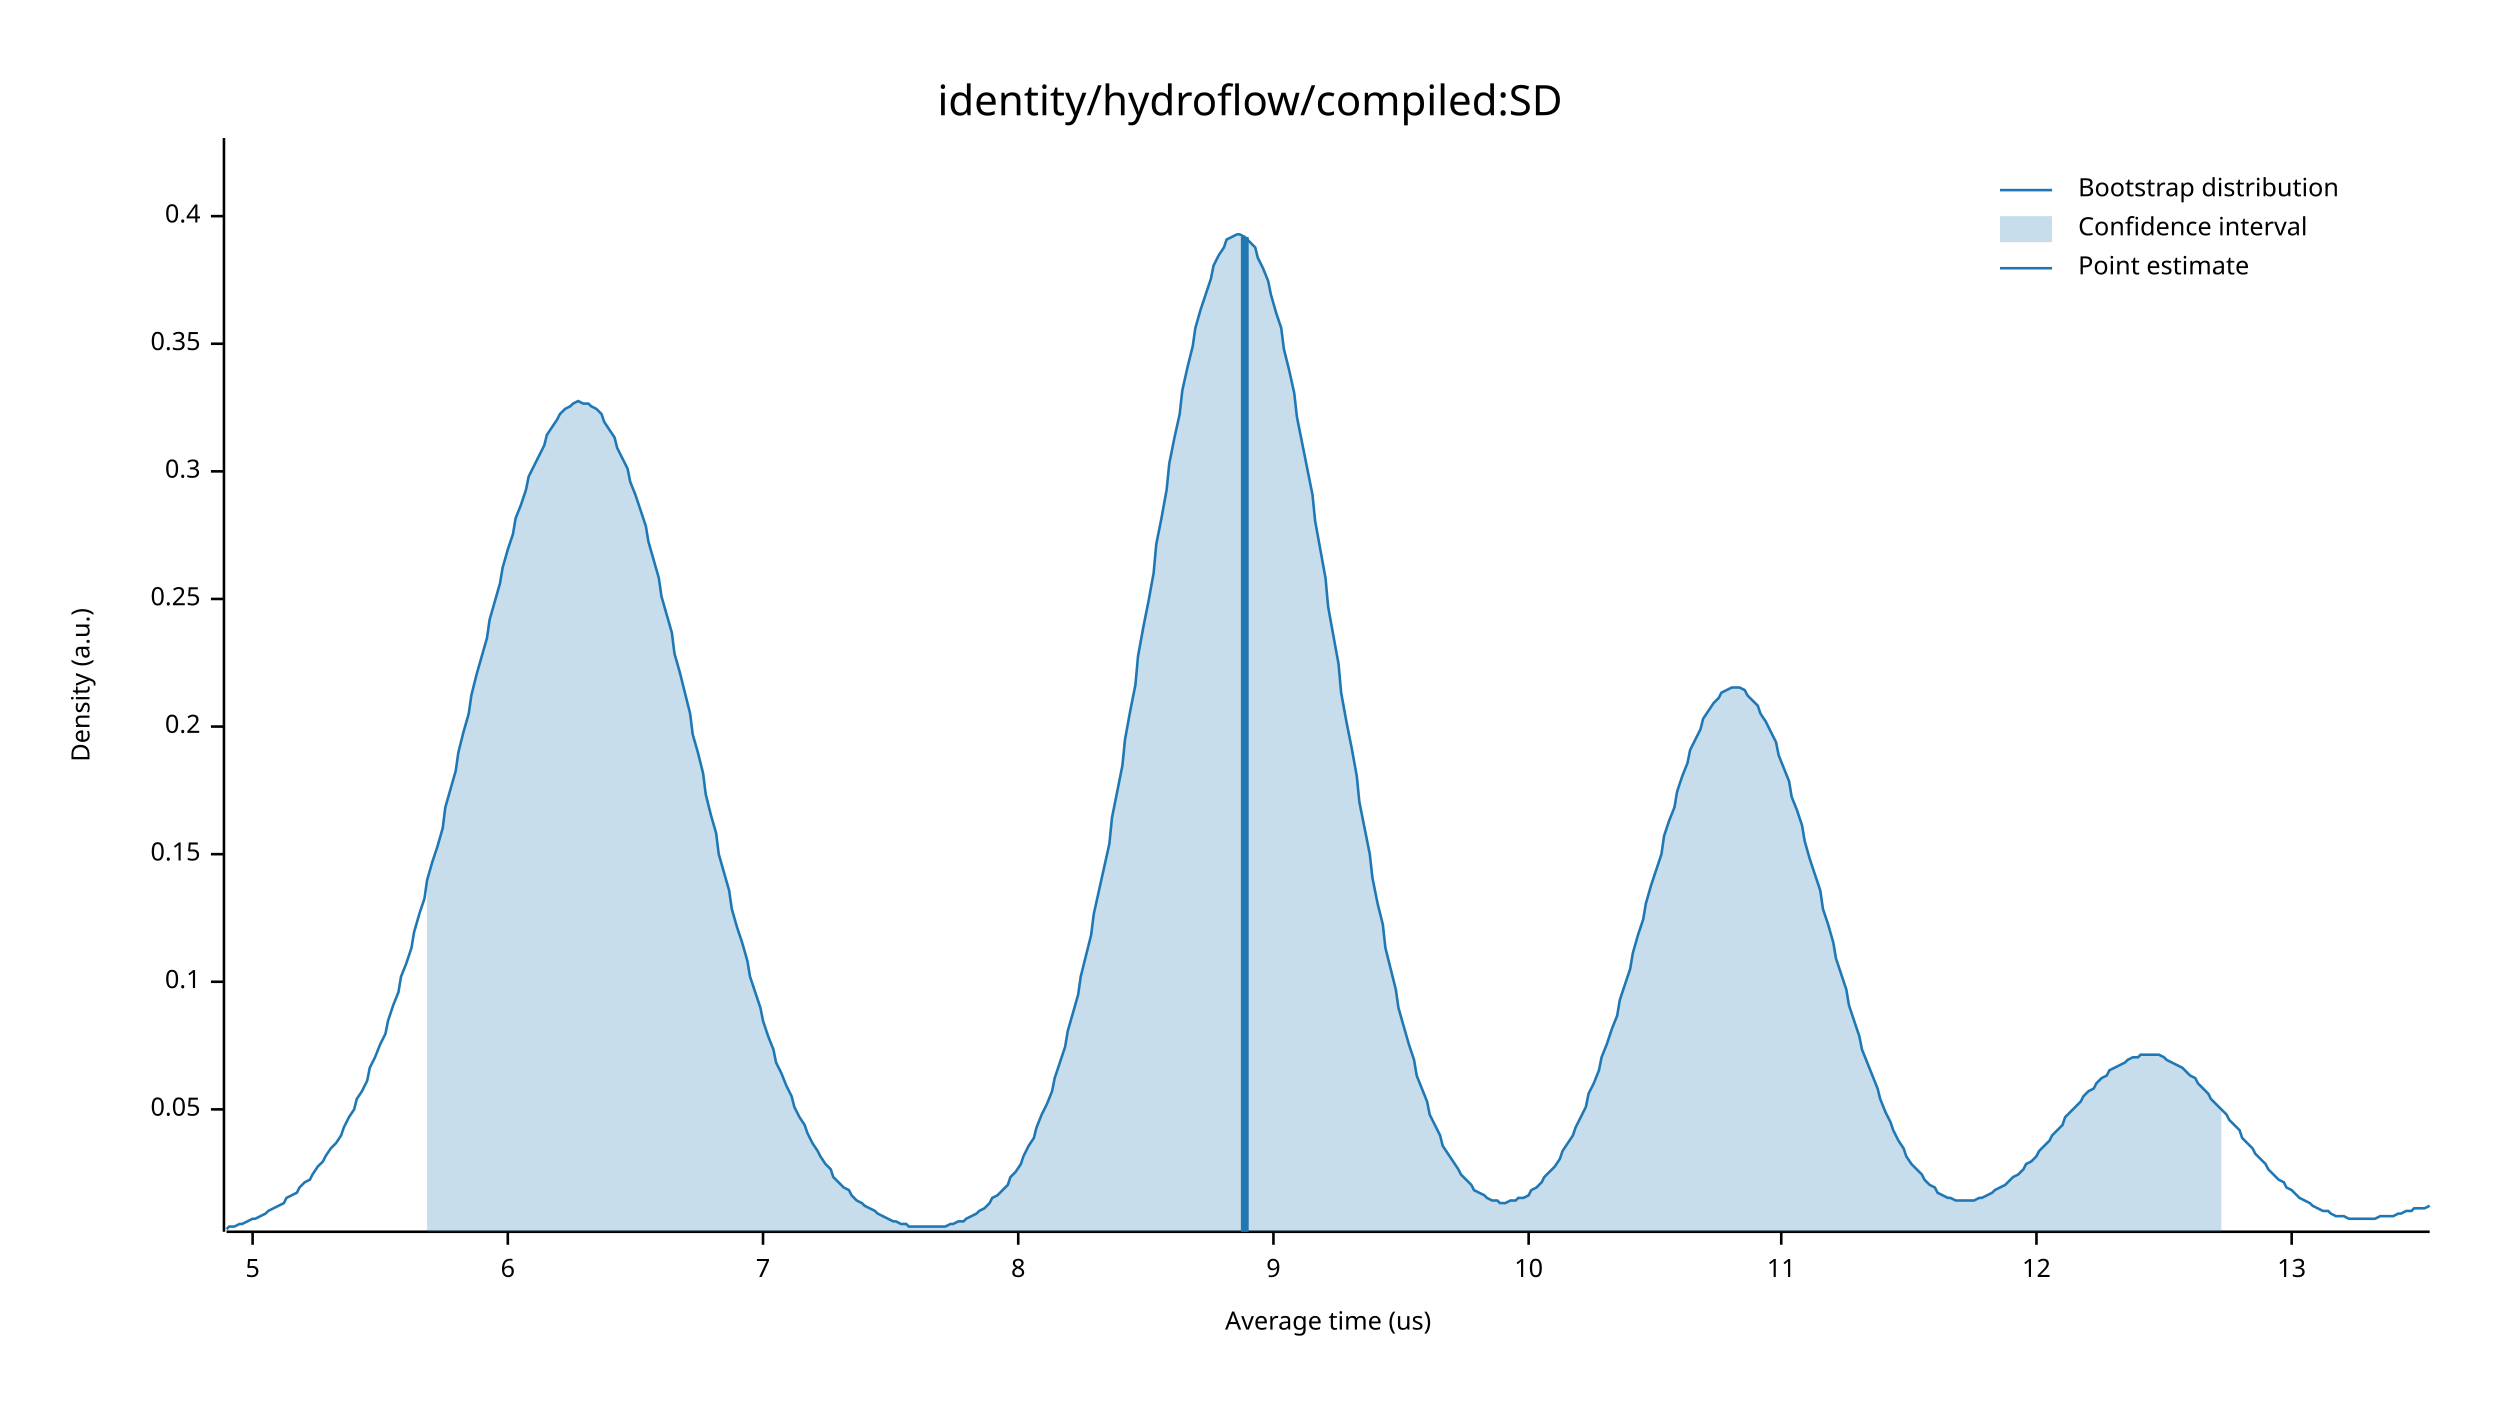
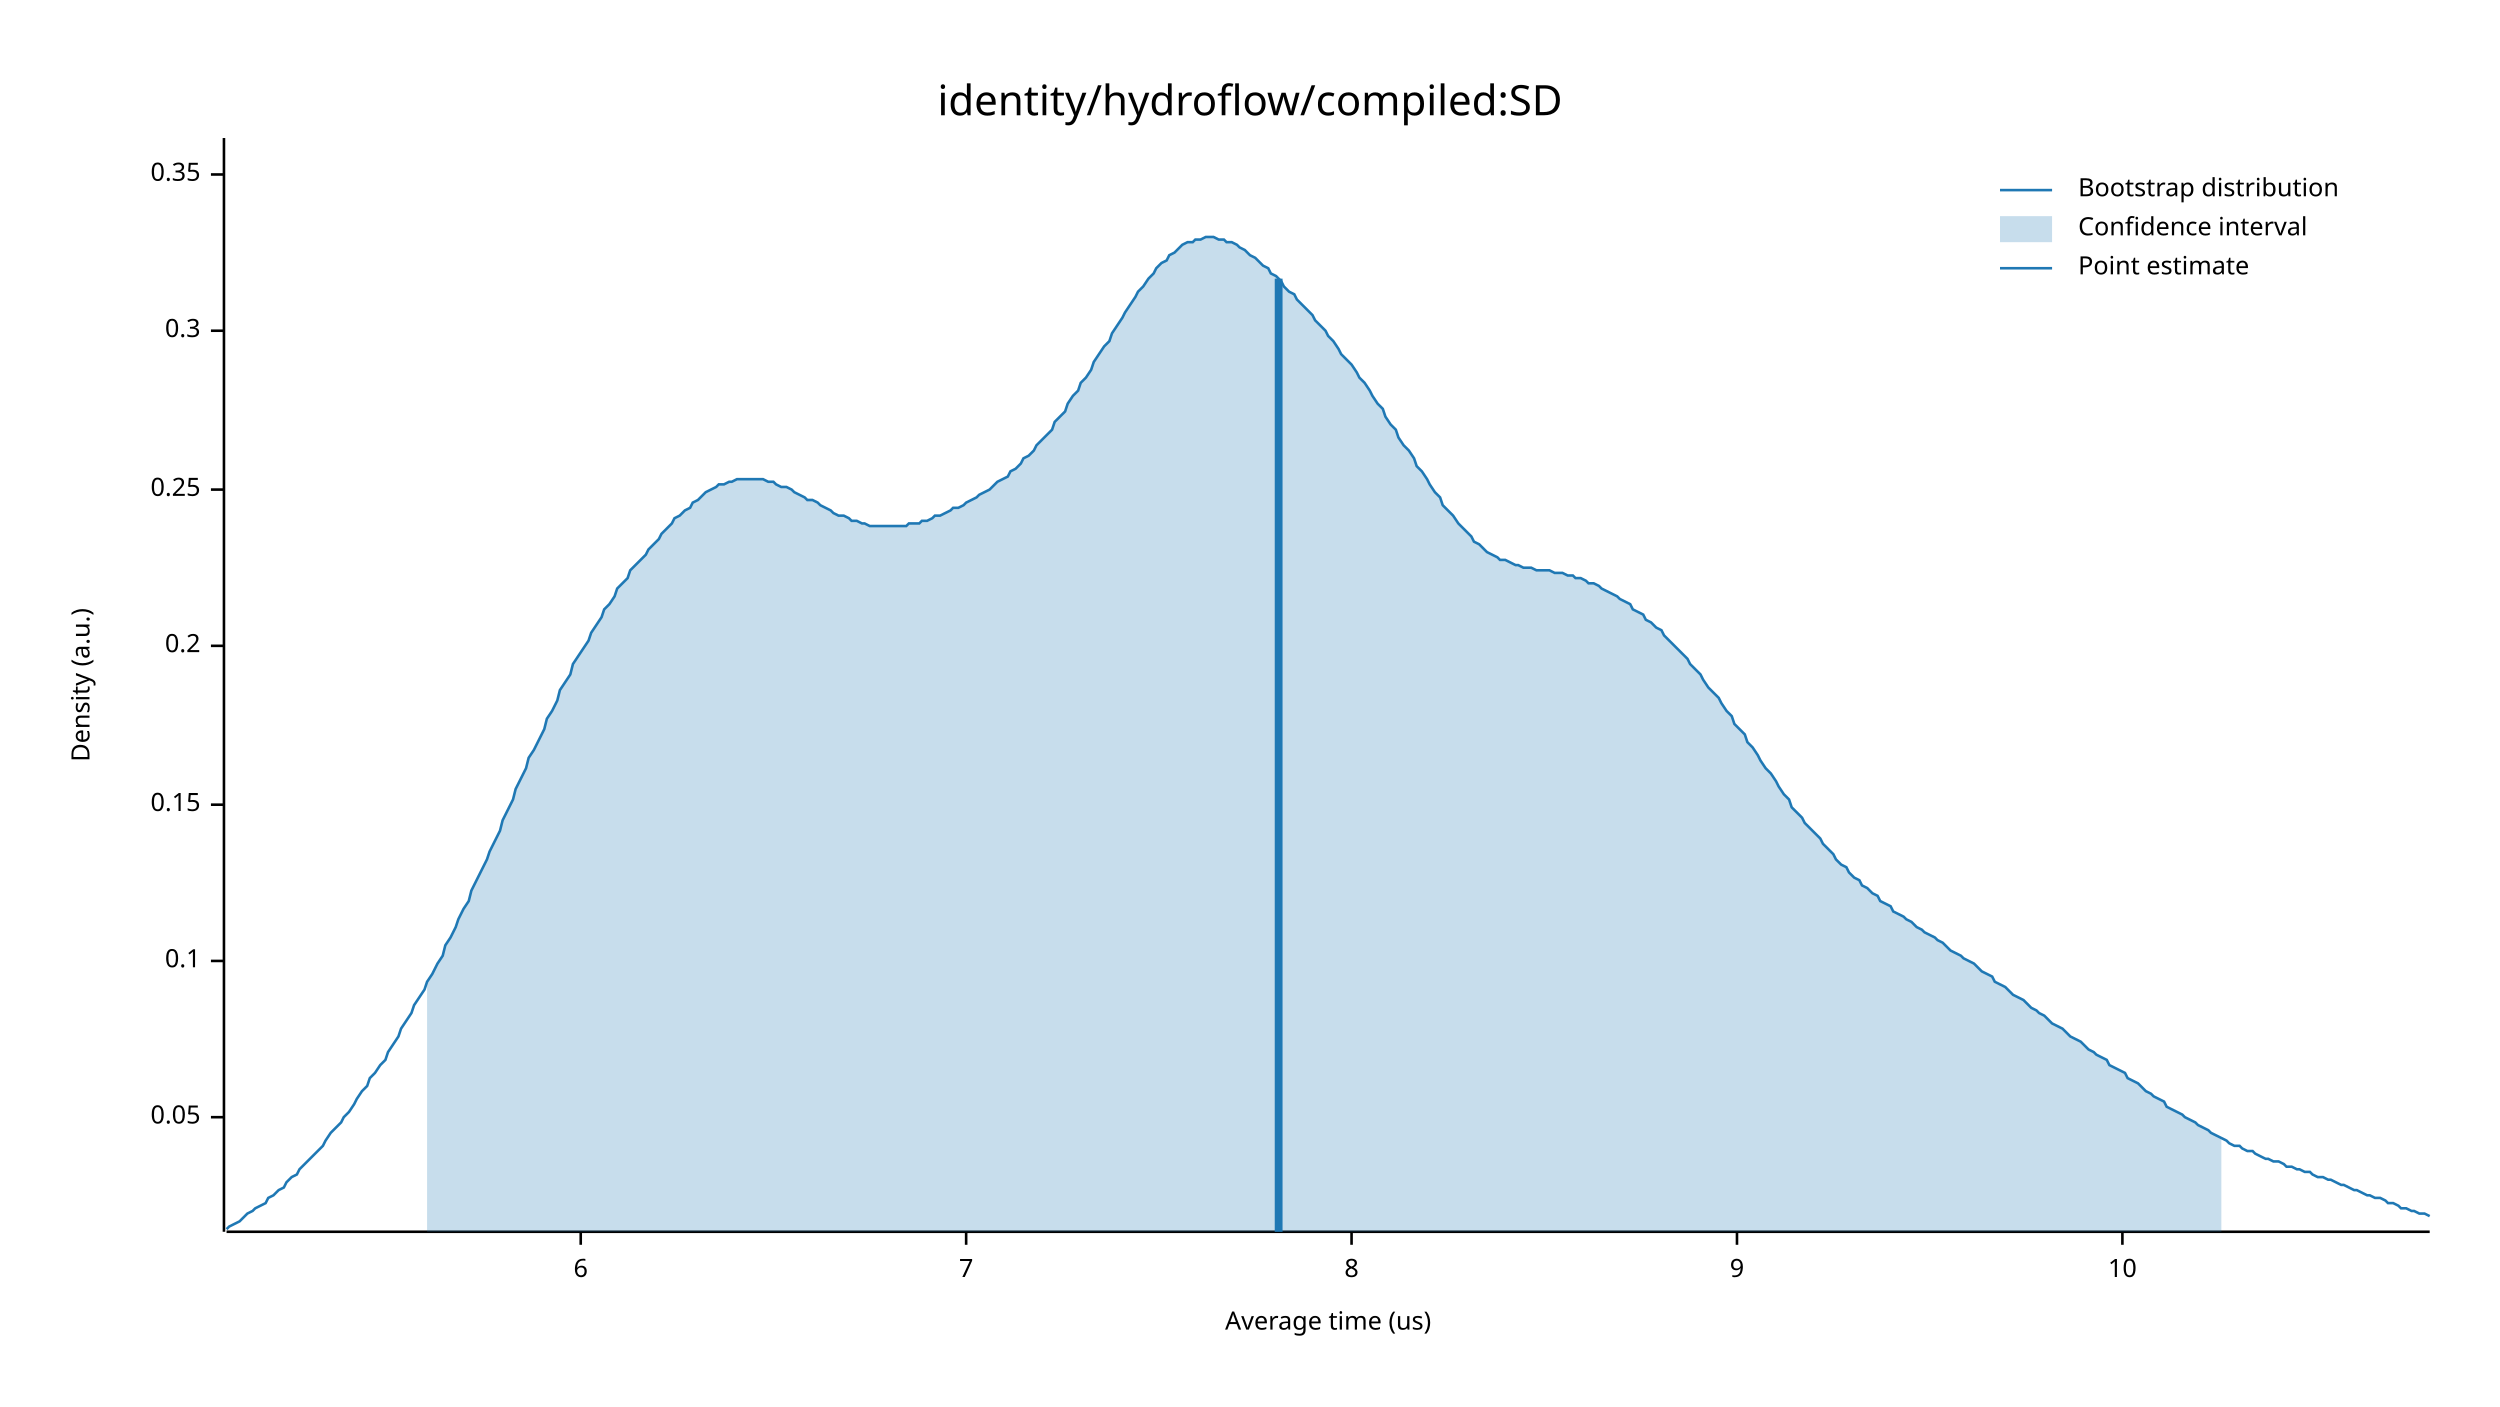
<svg xmlns="http://www.w3.org/2000/svg" width="960" height="540" viewBox="0 0 960 540">
  <text x="480" y="32" dy="0.76em" text-anchor="middle" font-family="sans-serif" font-size="16.129" opacity="1" fill="#000000">
identity/hydroflow/compiled:SD
</text>
  <text x="27" y="263" dy="0.76em" text-anchor="middle" font-family="sans-serif" font-size="9.677" opacity="1" fill="#000000" transform="rotate(270, 27, 263)">
Density (a.u.)
</text>
  <text x="510" y="513" dy="-0.5ex" text-anchor="middle" font-family="sans-serif" font-size="9.677" opacity="1" fill="#000000">
Average time (us)
</text>
  <polyline fill="none" opacity="1" stroke="#000000" stroke-width="1" points="86,53 86,473 " />
-   <text x="77" y="426" dy="0.5ex" text-anchor="end" font-family="sans-serif" font-size="9.677" opacity="1" fill="#000000">
+   <text x="77" y="429" dy="0.5ex" text-anchor="end" font-family="sans-serif" font-size="9.677" opacity="1" fill="#000000">
0.05
</text>
-   <polyline fill="none" opacity="1" stroke="#000000" stroke-width="1" points="81,426 86,426 " />
-   <text x="77" y="377" dy="0.5ex" text-anchor="end" font-family="sans-serif" font-size="9.677" opacity="1" fill="#000000">
+   <polyline fill="none" opacity="1" stroke="#000000" stroke-width="1" points="81,429 86,429 " />
+   <text x="77" y="369" dy="0.5ex" text-anchor="end" font-family="sans-serif" font-size="9.677" opacity="1" fill="#000000">
0.1
</text>
-   <polyline fill="none" opacity="1" stroke="#000000" stroke-width="1" points="81,377 86,377 " />
-   <text x="77" y="328" dy="0.5ex" text-anchor="end" font-family="sans-serif" font-size="9.677" opacity="1" fill="#000000">
+   <polyline fill="none" opacity="1" stroke="#000000" stroke-width="1" points="81,369 86,369 " />
+   <text x="77" y="309" dy="0.5ex" text-anchor="end" font-family="sans-serif" font-size="9.677" opacity="1" fill="#000000">
0.15
</text>
-   <polyline fill="none" opacity="1" stroke="#000000" stroke-width="1" points="81,328 86,328 " />
-   <text x="77" y="279" dy="0.5ex" text-anchor="end" font-family="sans-serif" font-size="9.677" opacity="1" fill="#000000">
+   <polyline fill="none" opacity="1" stroke="#000000" stroke-width="1" points="81,309 86,309 " />
+   <text x="77" y="248" dy="0.5ex" text-anchor="end" font-family="sans-serif" font-size="9.677" opacity="1" fill="#000000">
0.2
</text>
-   <polyline fill="none" opacity="1" stroke="#000000" stroke-width="1" points="81,279 86,279 " />
-   <text x="77" y="230" dy="0.5ex" text-anchor="end" font-family="sans-serif" font-size="9.677" opacity="1" fill="#000000">
+   <polyline fill="none" opacity="1" stroke="#000000" stroke-width="1" points="81,248 86,248 " />
+   <text x="77" y="188" dy="0.5ex" text-anchor="end" font-family="sans-serif" font-size="9.677" opacity="1" fill="#000000">
0.25
</text>
-   <polyline fill="none" opacity="1" stroke="#000000" stroke-width="1" points="81,230 86,230 " />
-   <text x="77" y="181" dy="0.5ex" text-anchor="end" font-family="sans-serif" font-size="9.677" opacity="1" fill="#000000">
+   <polyline fill="none" opacity="1" stroke="#000000" stroke-width="1" points="81,188 86,188 " />
+   <text x="77" y="127" dy="0.5ex" text-anchor="end" font-family="sans-serif" font-size="9.677" opacity="1" fill="#000000">
0.3
</text>
-   <polyline fill="none" opacity="1" stroke="#000000" stroke-width="1" points="81,181 86,181 " />
-   <text x="77" y="132" dy="0.5ex" text-anchor="end" font-family="sans-serif" font-size="9.677" opacity="1" fill="#000000">
+   <polyline fill="none" opacity="1" stroke="#000000" stroke-width="1" points="81,127 86,127 " />
+   <text x="77" y="67" dy="0.5ex" text-anchor="end" font-family="sans-serif" font-size="9.677" opacity="1" fill="#000000">
0.35
</text>
-   <polyline fill="none" opacity="1" stroke="#000000" stroke-width="1" points="81,132 86,132 " />
-   <text x="77" y="83" dy="0.5ex" text-anchor="end" font-family="sans-serif" font-size="9.677" opacity="1" fill="#000000">
- 0.4
- </text>
-   <polyline fill="none" opacity="1" stroke="#000000" stroke-width="1" points="81,83 86,83 " />
+   <polyline fill="none" opacity="1" stroke="#000000" stroke-width="1" points="81,67 86,67 " />
  <polyline fill="none" opacity="1" stroke="#000000" stroke-width="1" points="87,473 933,473 " />
-   <text x="97" y="483" dy="0.76em" text-anchor="middle" font-family="sans-serif" font-size="9.677" opacity="1" fill="#000000">
- 5
- </text>
-   <polyline fill="none" opacity="1" stroke="#000000" stroke-width="1" points="97,473 97,478 " />
-   <text x="195" y="483" dy="0.76em" text-anchor="middle" font-family="sans-serif" font-size="9.677" opacity="1" fill="#000000">
+   <text x="223" y="483" dy="0.76em" text-anchor="middle" font-family="sans-serif" font-size="9.677" opacity="1" fill="#000000">
6
</text>
-   <polyline fill="none" opacity="1" stroke="#000000" stroke-width="1" points="195,473 195,478 " />
-   <text x="293" y="483" dy="0.76em" text-anchor="middle" font-family="sans-serif" font-size="9.677" opacity="1" fill="#000000">
+   <polyline fill="none" opacity="1" stroke="#000000" stroke-width="1" points="223,473 223,478 " />
+   <text x="371" y="483" dy="0.76em" text-anchor="middle" font-family="sans-serif" font-size="9.677" opacity="1" fill="#000000">
7
</text>
-   <polyline fill="none" opacity="1" stroke="#000000" stroke-width="1" points="293,473 293,478 " />
-   <text x="391" y="483" dy="0.76em" text-anchor="middle" font-family="sans-serif" font-size="9.677" opacity="1" fill="#000000">
+   <polyline fill="none" opacity="1" stroke="#000000" stroke-width="1" points="371,473 371,478 " />
+   <text x="519" y="483" dy="0.76em" text-anchor="middle" font-family="sans-serif" font-size="9.677" opacity="1" fill="#000000">
8
</text>
-   <polyline fill="none" opacity="1" stroke="#000000" stroke-width="1" points="391,473 391,478 " />
-   <text x="489" y="483" dy="0.76em" text-anchor="middle" font-family="sans-serif" font-size="9.677" opacity="1" fill="#000000">
+   <polyline fill="none" opacity="1" stroke="#000000" stroke-width="1" points="519,473 519,478 " />
+   <text x="667" y="483" dy="0.76em" text-anchor="middle" font-family="sans-serif" font-size="9.677" opacity="1" fill="#000000">
9
</text>
-   <polyline fill="none" opacity="1" stroke="#000000" stroke-width="1" points="489,473 489,478 " />
-   <text x="587" y="483" dy="0.76em" text-anchor="middle" font-family="sans-serif" font-size="9.677" opacity="1" fill="#000000">
+   <polyline fill="none" opacity="1" stroke="#000000" stroke-width="1" points="667,473 667,478 " />
+   <text x="815" y="483" dy="0.76em" text-anchor="middle" font-family="sans-serif" font-size="9.677" opacity="1" fill="#000000">
10
</text>
-   <polyline fill="none" opacity="1" stroke="#000000" stroke-width="1" points="587,473 587,478 " />
-   <text x="684" y="483" dy="0.76em" text-anchor="middle" font-family="sans-serif" font-size="9.677" opacity="1" fill="#000000">
- 11
- </text>
-   <polyline fill="none" opacity="1" stroke="#000000" stroke-width="1" points="684,473 684,478 " />
-   <text x="782" y="483" dy="0.76em" text-anchor="middle" font-family="sans-serif" font-size="9.677" opacity="1" fill="#000000">
- 12
- </text>
-   <polyline fill="none" opacity="1" stroke="#000000" stroke-width="1" points="782,473 782,478 " />
-   <text x="880" y="483" dy="0.76em" text-anchor="middle" font-family="sans-serif" font-size="9.677" opacity="1" fill="#000000">
- 13
- </text>
-   <polyline fill="none" opacity="1" stroke="#000000" stroke-width="1" points="880,473 880,478 " />
-   <polyline fill="none" opacity="1" stroke="#1F78B4" stroke-width="1" points="87,472 88,471 90,471 92,470 93,470 95,469 97,468 98,468 100,467 102,466 103,465 105,464 107,463 109,462 110,460 112,459 114,458 115,456 117,454 119,453 120,451 122,448 124,446 125,444 127,441 129,439 131,436 132,433 134,429 136,426 137,422 139,419 141,415 142,410 144,406 146,401 148,397 149,392 151,386 153,381 154,375 156,370 158,364 159,358 161,351 163,345 164,338 166,331 168,325 170,318 171,310 173,303 175,296 176,289 178,281 180,274 181,267 183,259 185,252 187,245 188,238 190,231 192,224 193,218 195,211 197,205 198,199 200,194 202,188 203,183 205,179 207,175 209,171 210,167 212,164 214,161 215,159 217,157 219,156 220,155 222,154 224,155 226,155 227,156 229,157 231,159 232,162 234,165 236,168 237,172 239,176 241,180 242,185 244,190 246,196 248,202 249,208 251,215 253,222 254,229 256,236 258,243 259,251 261,258 263,266 265,274 266,282 268,289 270,297 271,305 273,313 275,320 276,328 278,335 280,342 281,349 283,356 285,362 287,369 288,375 290,381 292,387 293,392 295,398 297,403 298,408 300,412 302,417 304,421 305,425 307,429 309,432 310,435 312,439 314,442 315,444 317,447 319,449 320,452 322,454 324,456 326,457 327,459 329,461 331,462 332,463 334,464 336,465 337,466 339,467 341,468 343,469 344,469 346,470 348,470 349,471 351,471 353,471 354,471 356,471 358,471 359,471 361,471 363,471 365,470 366,470 368,469 370,469 371,468 373,467 375,466 376,465 378,464 380,462 381,460 383,459 385,457 387,455 388,452 390,450 392,447 393,444 395,440 397,437 398,433 400,428 402,424 404,419 405,414 407,408 409,402 410,396 412,389 414,382 415,375 417,367 419,359 420,351 422,342 424,333 426,324 427,314 429,304 431,294 432,284 434,273 436,263 437,252 439,241 441,231 443,220 444,209 446,199 448,188 449,178 451,168 453,159 454,150 456,141 458,133 459,126 461,119 463,113 465,107 466,102 468,98 470,95 471,92 473,91 475,90 476,90 478,91 480,93 482,95 483,99 485,103 487,108 488,113 490,120 492,126 493,134 495,142 497,151 498,160 500,170 502,180 504,190 505,200 507,211 509,222 510,233 512,244 514,255 515,266 517,277 519,287 521,298 522,308 524,318 526,328 527,337 529,347 531,355 532,364 534,372 536,380 537,387 539,394 541,401 543,407 544,413 546,418 548,423 549,428 551,432 553,436 554,440 556,443 558,446 560,449 561,451 563,453 565,455 566,457 568,458 570,459 571,460 573,461 575,461 576,462 578,462 580,461 582,461 583,460 585,460 587,459 588,457 590,456 592,454 593,452 595,450 597,448 599,445 600,442 602,439 604,436 605,433 607,429 609,425 610,420 612,416 614,411 615,406 617,401 619,395 621,390 622,384 624,378 626,372 627,366 629,359 631,353 632,347 634,340 636,334 638,328 639,321 641,315 643,310 644,304 646,298 648,293 649,288 651,284 653,280 654,276 656,273 658,270 660,268 661,266 663,265 665,264 666,264 668,264 670,265 671,267 673,269 675,271 676,274 678,277 680,281 682,285 683,290 685,295 687,300 688,306 690,311 692,317 693,323 695,330 697,336 699,342 700,349 702,355 704,362 705,368 707,374 709,380 710,386 712,392 714,398 715,403 717,408 719,413 721,418 722,422 724,427 726,431 727,434 729,438 731,441 732,444 734,447 736,449 738,451 739,453 741,455 743,456 744,458 746,459 748,460 749,460 751,461 753,461 754,461 756,461 758,461 760,460 761,460 763,459 765,458 766,457 768,456 770,455 771,454 773,452 775,451 777,449 778,447 780,446 782,444 783,442 785,440 787,438 788,436 790,434 792,432 793,429 795,427 797,425 799,423 800,421 802,419 804,418 805,416 807,414 809,413 810,411 812,410 814,409 816,408 817,407 819,406 821,406 822,405 824,405 826,405 827,405 829,405 831,406 832,407 834,408 836,409 838,410 839,411 841,413 843,414 844,416 846,418 848,420 849,422 851,424 853,426 855,428 856,430 858,432 860,434 861,437 863,439 865,441 866,443 868,445 870,447 871,449 873,451 875,453 877,454 878,456 880,457 882,459 883,460 885,461 887,462 888,463 890,464 892,465 894,465 895,466 897,467 899,467 900,467 902,468 904,468 905,468 907,468 909,468 910,468 912,468 914,467 916,467 917,467 919,467 921,466 922,466 924,465 926,465 927,464 929,464 931,464 933,463 " />
-   <polygon opacity="0.25" fill="#1F78B4" points="164,338 166,331 168,325 170,318 171,310 173,303 175,296 176,289 178,281 180,274 181,267 183,259 185,252 187,245 188,238 190,231 192,224 193,218 195,211 197,205 198,199 200,194 202,188 203,183 205,179 207,175 209,171 210,167 212,164 214,161 215,159 217,157 219,156 220,155 222,154 224,155 226,155 227,156 229,157 231,159 232,162 234,165 236,168 237,172 239,176 241,180 242,185 244,190 246,196 248,202 249,208 251,215 253,222 254,229 256,236 258,243 259,251 261,258 263,266 265,274 266,282 268,289 270,297 271,305 273,313 275,320 276,328 278,335 280,342 281,349 283,356 285,362 287,369 288,375 290,381 292,387 293,392 295,398 297,403 298,408 300,412 302,417 304,421 305,425 307,429 309,432 310,435 312,439 314,442 315,444 317,447 319,449 320,452 322,454 324,456 326,457 327,459 329,461 331,462 332,463 334,464 336,465 337,466 339,467 341,468 343,469 344,469 346,470 348,470 349,471 351,471 353,471 354,471 356,471 358,471 359,471 361,471 363,471 365,470 366,470 368,469 370,469 371,468 373,467 375,466 376,465 378,464 380,462 381,460 383,459 385,457 387,455 388,452 390,450 392,447 393,444 395,440 397,437 398,433 400,428 402,424 404,419 405,414 407,408 409,402 410,396 412,389 414,382 415,375 417,367 419,359 420,351 422,342 424,333 426,324 427,314 429,304 431,294 432,284 434,273 436,263 437,252 439,241 441,231 443,220 444,209 446,199 448,188 449,178 451,168 453,159 454,150 456,141 458,133 459,126 461,119 463,113 465,107 466,102 468,98 470,95 471,92 473,91 475,90 476,90 478,91 480,93 482,95 483,99 485,103 487,108 488,113 490,120 492,126 493,134 495,142 497,151 498,160 500,170 502,180 504,190 505,200 507,211 509,222 510,233 512,244 514,255 515,266 517,277 519,287 521,298 522,308 524,318 526,328 527,337 529,347 531,355 532,364 534,372 536,380 537,387 539,394 541,401 543,407 544,413 546,418 548,423 549,428 551,432 553,436 554,440 556,443 558,446 560,449 561,451 563,453 565,455 566,457 568,458 570,459 571,460 573,461 575,461 576,462 578,462 580,461 582,461 583,460 585,460 587,459 588,457 590,456 592,454 593,452 595,450 597,448 599,445 600,442 602,439 604,436 605,433 607,429 609,425 610,420 612,416 614,411 615,406 617,401 619,395 621,390 622,384 624,378 626,372 627,366 629,359 631,353 632,347 634,340 636,334 638,328 639,321 641,315 643,310 644,304 646,298 648,293 649,288 651,284 653,280 654,276 656,273 658,270 660,268 661,266 663,265 665,264 666,264 668,264 670,265 671,267 673,269 675,271 676,274 678,277 680,281 682,285 683,290 685,295 687,300 688,306 690,311 692,317 693,323 695,330 697,336 699,342 700,349 702,355 704,362 705,368 707,374 709,380 710,386 712,392 714,398 715,403 717,408 719,413 721,418 722,422 724,427 726,431 727,434 729,438 731,441 732,444 734,447 736,449 738,451 739,453 741,455 743,456 744,458 746,459 748,460 749,460 751,461 753,461 754,461 756,461 758,461 760,460 761,460 763,459 765,458 766,457 768,456 770,455 771,454 773,452 775,451 777,449 778,447 780,446 782,444 783,442 785,440 787,438 788,436 790,434 792,432 793,429 795,427 797,425 799,423 800,421 802,419 804,418 805,416 807,414 809,413 810,411 812,410 814,409 816,408 817,407 819,406 821,406 822,405 824,405 826,405 827,405 829,405 831,406 832,407 834,408 836,409 838,410 839,411 841,413 843,414 844,416 846,418 848,420 849,422 851,424 853,426 853,473 164,473 " />
-   <polyline fill="none" opacity="1" stroke="#1F78B4" stroke-width="3" points="478,473 478,91 " />
+   <polyline fill="none" opacity="1" stroke="#000000" stroke-width="1" points="815,473 815,478 " />
+   <polyline fill="none" opacity="1" stroke="#1F78B4" stroke-width="1" points="87,472 88,471 90,470 92,469 93,468 95,466 97,465 98,464 100,463 102,462 103,460 105,459 107,457 109,456 110,454 112,452 114,451 115,449 117,447 119,445 120,444 122,442 124,440 125,438 127,435 129,433 131,431 132,429 134,427 136,424 137,422 139,419 141,417 142,414 144,412 146,409 148,407 149,404 151,401 153,398 154,395 156,392 158,389 159,386 161,383 163,380 164,377 166,374 168,370 170,367 171,363 173,360 175,356 176,353 178,349 180,346 181,342 183,338 185,334 187,330 188,327 190,323 192,319 193,315 195,311 197,307 198,303 200,299 202,295 203,291 205,288 207,284 209,280 210,276 212,273 214,269 215,265 217,262 219,259 220,255 222,252 224,249 226,246 227,243 229,240 231,237 232,234 234,232 236,229 237,226 239,224 241,222 242,219 244,217 246,215 248,213 249,211 251,209 253,207 254,205 256,203 258,201 259,199 261,198 263,196 265,195 266,193 268,192 270,190 271,189 273,188 275,187 276,186 278,186 280,185 281,185 283,184 285,184 287,184 288,184 290,184 292,184 293,184 295,185 297,185 298,186 300,187 302,187 304,188 305,189 307,190 309,191 310,192 312,192 314,193 315,194 317,195 319,196 320,197 322,198 324,198 326,199 327,200 329,200 331,201 332,201 334,202 336,202 337,202 339,202 341,202 343,202 344,202 346,202 348,202 349,201 351,201 353,201 354,200 356,200 358,199 359,198 361,198 363,197 365,196 366,195 368,195 370,194 371,193 373,192 375,191 376,190 378,189 380,188 381,187 383,185 385,184 387,183 388,181 390,180 392,178 393,176 395,175 397,173 398,171 400,169 402,167 404,165 405,162 407,160 409,158 410,155 412,152 414,150 415,147 417,145 419,142 420,139 422,136 424,133 426,131 427,128 429,125 431,122 432,120 434,117 436,114 437,112 439,110 441,107 443,105 444,103 446,101 448,100 449,98 451,97 453,95 454,94 456,93 458,93 459,92 461,92 463,91 465,91 466,91 468,92 470,92 471,93 473,93 475,94 476,95 478,96 480,98 482,99 483,100 485,102 487,103 488,105 490,106 492,108 493,110 495,112 497,113 498,115 500,117 502,119 504,121 505,123 507,125 509,127 510,129 512,131 514,134 515,136 517,138 519,140 521,143 522,145 524,147 526,150 527,152 529,155 531,157 532,160 534,163 536,165 537,168 539,171 541,173 543,176 544,179 546,181 548,184 549,186 551,189 553,191 554,194 556,196 558,198 560,201 561,202 563,204 565,206 566,208 568,209 570,211 571,212 573,213 575,214 576,215 578,215 580,216 582,217 583,217 585,218 587,218 588,218 590,219 592,219 593,219 595,219 597,220 599,220 600,220 602,221 604,221 605,222 607,222 609,223 610,224 612,224 614,225 615,226 617,227 619,228 621,229 622,230 624,231 626,232 627,234 629,235 631,236 632,238 634,239 636,241 638,242 639,244 641,246 643,248 644,249 646,251 648,253 649,255 651,257 653,259 654,261 656,264 658,266 660,268 661,270 663,273 665,275 666,278 668,280 670,282 671,285 673,287 675,290 676,292 678,295 680,297 682,300 683,302 685,305 687,307 688,310 690,312 692,314 693,316 695,318 697,320 699,322 700,324 702,326 704,328 705,330 707,332 709,333 710,335 712,337 714,338 715,340 717,341 719,343 721,344 722,346 724,347 726,348 727,350 729,351 731,352 732,353 734,354 736,356 738,357 739,358 741,359 743,360 744,361 746,362 748,364 749,365 751,366 753,367 754,368 756,369 758,370 760,372 761,373 763,374 765,375 766,377 768,378 770,379 771,380 773,382 775,383 777,384 778,385 780,387 782,388 783,389 785,390 787,392 788,393 790,394 792,395 793,396 795,398 797,399 799,400 800,401 802,403 804,404 805,405 807,406 809,407 810,409 812,410 814,411 816,412 817,414 819,415 821,416 822,417 824,419 826,420 827,421 829,422 831,423 832,425 834,426 836,427 838,428 839,429 841,430 843,431 844,432 846,433 848,434 849,435 851,436 853,437 855,438 856,439 858,440 860,440 861,441 863,442 865,442 866,443 868,444 870,445 871,445 873,446 875,446 877,447 878,448 880,448 882,449 883,449 885,450 887,450 888,451 890,452 892,452 894,453 895,453 897,454 899,455 900,455 902,456 904,457 905,457 907,458 909,459 910,459 912,460 914,460 916,461 917,462 919,462 921,463 922,464 924,464 926,465 927,465 929,466 931,466 933,467 " />
+   <polygon opacity="0.25" fill="#1F78B4" points="164,377 166,374 168,370 170,367 171,363 173,360 175,356 176,353 178,349 180,346 181,342 183,338 185,334 187,330 188,327 190,323 192,319 193,315 195,311 197,307 198,303 200,299 202,295 203,291 205,288 207,284 209,280 210,276 212,273 214,269 215,265 217,262 219,259 220,255 222,252 224,249 226,246 227,243 229,240 231,237 232,234 234,232 236,229 237,226 239,224 241,222 242,219 244,217 246,215 248,213 249,211 251,209 253,207 254,205 256,203 258,201 259,199 261,198 263,196 265,195 266,193 268,192 270,190 271,189 273,188 275,187 276,186 278,186 280,185 281,185 283,184 285,184 287,184 288,184 290,184 292,184 293,184 295,185 297,185 298,186 300,187 302,187 304,188 305,189 307,190 309,191 310,192 312,192 314,193 315,194 317,195 319,196 320,197 322,198 324,198 326,199 327,200 329,200 331,201 332,201 334,202 336,202 337,202 339,202 341,202 343,202 344,202 346,202 348,202 349,201 351,201 353,201 354,200 356,200 358,199 359,198 361,198 363,197 365,196 366,195 368,195 370,194 371,193 373,192 375,191 376,190 378,189 380,188 381,187 383,185 385,184 387,183 388,181 390,180 392,178 393,176 395,175 397,173 398,171 400,169 402,167 404,165 405,162 407,160 409,158 410,155 412,152 414,150 415,147 417,145 419,142 420,139 422,136 424,133 426,131 427,128 429,125 431,122 432,120 434,117 436,114 437,112 439,110 441,107 443,105 444,103 446,101 448,100 449,98 451,97 453,95 454,94 456,93 458,93 459,92 461,92 463,91 465,91 466,91 468,92 470,92 471,93 473,93 475,94 476,95 478,96 480,98 482,99 483,100 485,102 487,103 488,105 490,106 492,108 493,110 495,112 497,113 498,115 500,117 502,119 504,121 505,123 507,125 509,127 510,129 512,131 514,134 515,136 517,138 519,140 521,143 522,145 524,147 526,150 527,152 529,155 531,157 532,160 534,163 536,165 537,168 539,171 541,173 543,176 544,179 546,181 548,184 549,186 551,189 553,191 554,194 556,196 558,198 560,201 561,202 563,204 565,206 566,208 568,209 570,211 571,212 573,213 575,214 576,215 578,215 580,216 582,217 583,217 585,218 587,218 588,218 590,219 592,219 593,219 595,219 597,220 599,220 600,220 602,221 604,221 605,222 607,222 609,223 610,224 612,224 614,225 615,226 617,227 619,228 621,229 622,230 624,231 626,232 627,234 629,235 631,236 632,238 634,239 636,241 638,242 639,244 641,246 643,248 644,249 646,251 648,253 649,255 651,257 653,259 654,261 656,264 658,266 660,268 661,270 663,273 665,275 666,278 668,280 670,282 671,285 673,287 675,290 676,292 678,295 680,297 682,300 683,302 685,305 687,307 688,310 690,312 692,314 693,316 695,318 697,320 699,322 700,324 702,326 704,328 705,330 707,332 709,333 710,335 712,337 714,338 715,340 717,341 719,343 721,344 722,346 724,347 726,348 727,350 729,351 731,352 732,353 734,354 736,356 738,357 739,358 741,359 743,360 744,361 746,362 748,364 749,365 751,366 753,367 754,368 756,369 758,370 760,372 761,373 763,374 765,375 766,377 768,378 770,379 771,380 773,382 775,383 777,384 778,385 780,387 782,388 783,389 785,390 787,392 788,393 790,394 792,395 793,396 795,398 797,399 799,400 800,401 802,403 804,404 805,405 807,406 809,407 810,409 812,410 814,411 816,412 817,414 819,415 821,416 822,417 824,419 826,420 827,421 829,422 831,423 832,425 834,426 836,427 838,428 839,429 841,430 843,431 844,432 846,433 848,434 849,435 851,436 853,437 853,473 164,473 " />
+   <polyline fill="none" opacity="1" stroke="#1F78B4" stroke-width="3" points="491,473 491,107 " />
  <text x="798" y="68" dy="0.76em" text-anchor="start" font-family="sans-serif" font-size="9.677" opacity="1" fill="#000000">
Bootstrap distribution
</text>
  <text x="798" y="83" dy="0.76em" text-anchor="start" font-family="sans-serif" font-size="9.677" opacity="1" fill="#000000">
Confidence interval
</text>
  <text x="798" y="98" dy="0.76em" text-anchor="start" font-family="sans-serif" font-size="9.677" opacity="1" fill="#000000">
Point estimate
</text>
  <polyline fill="none" opacity="1" stroke="#1F78B4" stroke-width="1" points="768,73 788,73 " />
  <rect x="768" y="83" width="20" height="10" opacity="0.25" fill="#1F78B4" stroke="none" />
  <polyline fill="none" opacity="1" stroke="#1F78B4" stroke-width="1" points="768,103 788,103 " />
</svg>
